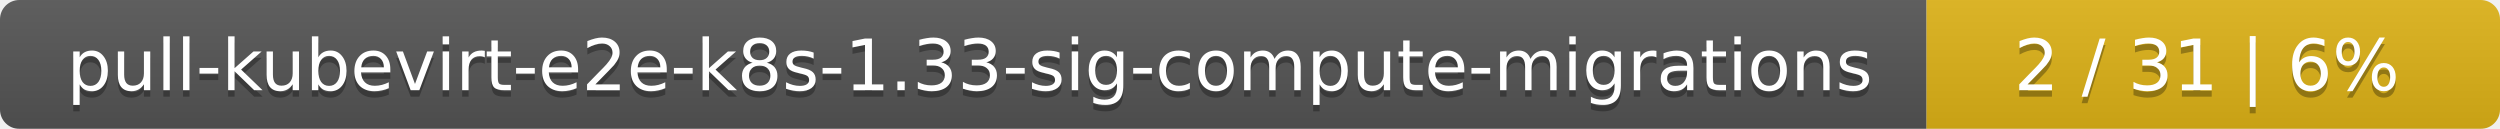
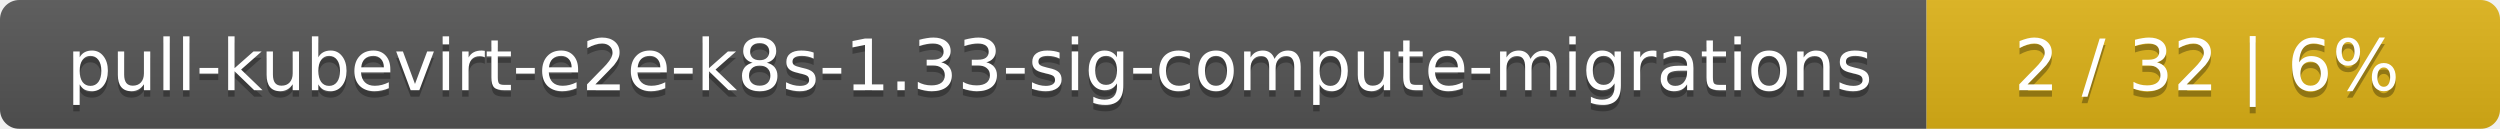
<svg xmlns="http://www.w3.org/2000/svg" width="388" height="20">
  <linearGradient id="smooth" x2="0" y2="100%">
    <stop offset="0" stop-color="#bbb" stop-opacity=".1" />
    <stop offset="1" stop-opacity=".1" />
  </linearGradient>
  <mask id="round">
    <rect width="388" height="20" rx="3" fill="#fff" />
  </mask>
  <g mask="url(#round)">
    <rect width="299" height="20" fill="#555" />
    <rect x="299" width="89" height="20" fill="#dfb317" />
    <rect width="388" height="20" fill="url(#smooth)" />
  </g>
  <g fill="#fff" text-anchor="middle" font-family="DejaVu Sans,Verdana,Geneva,sans-serif" font-size="11">
    <text x="150.5" y="15" fill="#010101" fill-opacity=".3">pull-kubevirt-e2e-k8s-1.33-sig-compute-migrations</text>
    <text x="150.5" y="14">pull-kubevirt-e2e-k8s-1.33-sig-compute-migrations</text>
-     <text x="342.5" y="15" fill="#010101" fill-opacity=".3">2 / 31    |    6%</text>
-     <text x="342.5" y="14">2 / 31    |    6%</text>
+     <text x="342.5" y="15" fill="#010101" fill-opacity=".3">2 / 32    |    6%</text>
+     <text x="342.5" y="14">2 / 32    |    6%</text>
  </g>
</svg>
